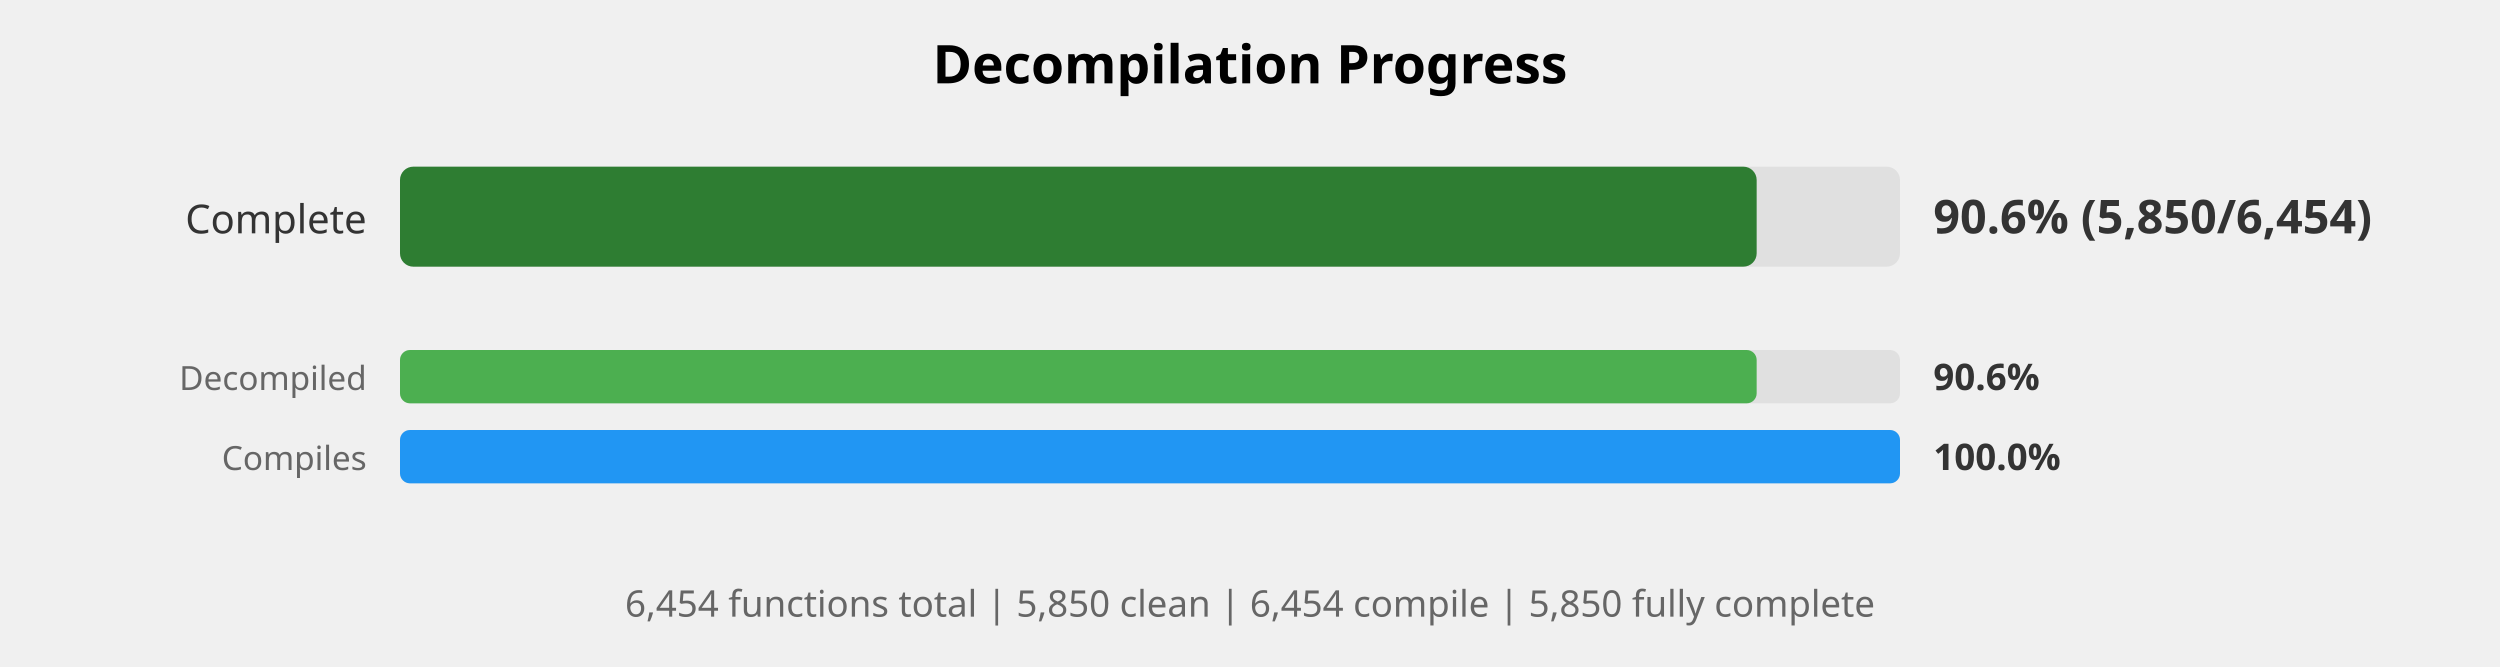
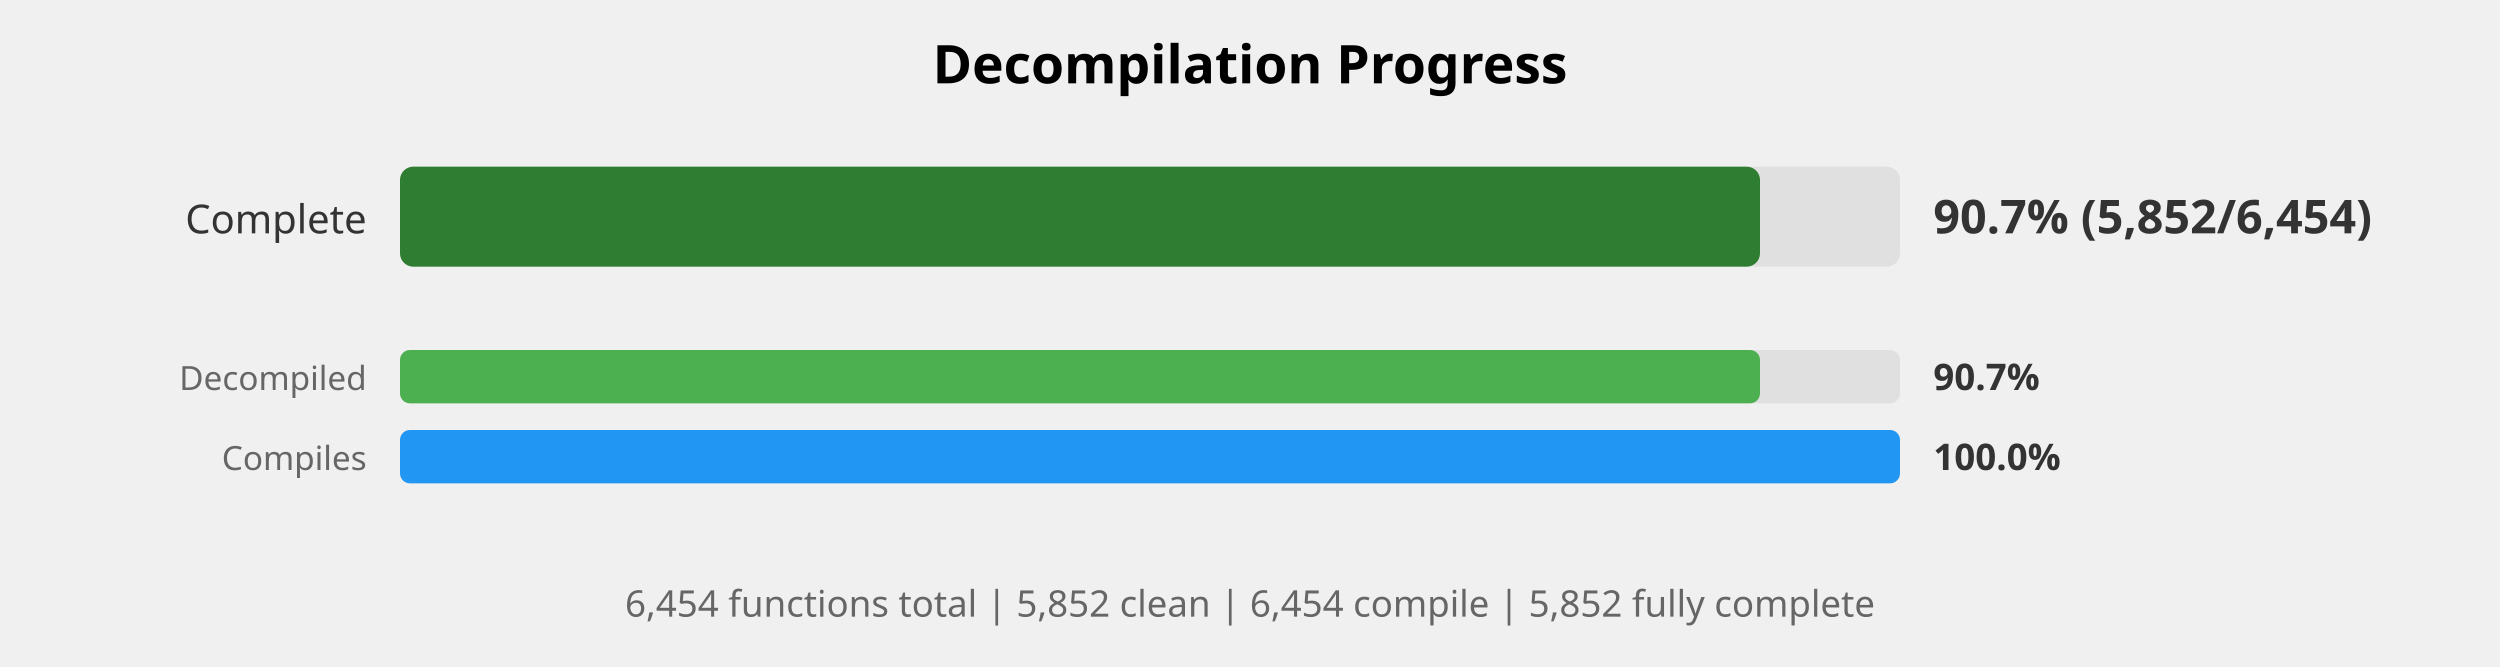
<svg xmlns="http://www.w3.org/2000/svg" width="750" height="200" viewBox="0 0 750 200">
  <style>
    .title { font: bold 16px sans-serif; }
    .label { font: 12px sans-serif; fill: #333; }
    .small-label { font: 10px sans-serif; fill: #666; }
    .percent { font: bold 14px sans-serif; fill: #333; }
    .small-percent { font: bold 11px sans-serif; fill: #333; }
    .summary { font: 11px sans-serif; fill: #666; }
  </style>
  <rect width="100%%" height="100%%" fill="white" />
  <text x="375" y="25" class="title" text-anchor="middle">Decompilation Progress</text>
  <text x="110" y="70" class="label" text-anchor="end">Complete</text>
  <rect x="120" y="50" width="450" height="30" fill="#E0E0E0" rx="4" />
-   <rect x="120" y="50" width="407" height="30" fill="#2E7D32" rx="4" />
-   <text x="580" y="70" class="percent">90.6% (5,850/6,454)</text>
+   <rect x="120" y="50" width="408" height="30" fill="#2E7D32" rx="4" />
+   <text x="580" y="70" class="percent">90.7% (5,852/6,454)</text>
  <text x="110" y="117" class="small-label" text-anchor="end">Decompiled</text>
  <rect x="120" y="105" width="450" height="16" fill="#E0E0E0" rx="3" />
-   <rect x="120" y="105" width="407" height="16" fill="#4CAF50" rx="3" />
-   <text x="580" y="117" class="small-percent">90.6%</text>
+   <rect x="120" y="105" width="408" height="16" fill="#4CAF50" rx="3" />
+   <text x="580" y="117" class="small-percent">90.7%</text>
  <text x="110" y="141" class="small-label" text-anchor="end">Compiles</text>
  <rect x="120" y="129" width="450" height="16" fill="#E0E0E0" rx="3" />
  <rect x="120" y="129" width="450" height="16" fill="#2196F3" rx="3" />
  <text x="580" y="141" class="small-percent">100.0%</text>
  <text x="375" y="185" class="summary" text-anchor="middle">
-     6,454 functions total | 5,850 clean | 6,454 compile | 5,850 fully complete
+     6,454 functions total | 5,852 clean | 6,454 compile | 5,852 fully complete
  </text>
</svg>
